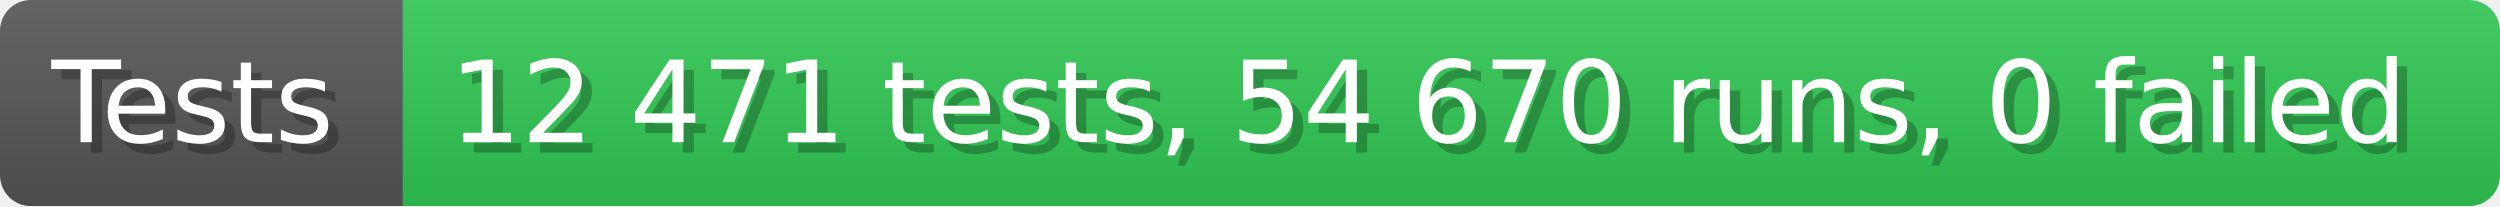
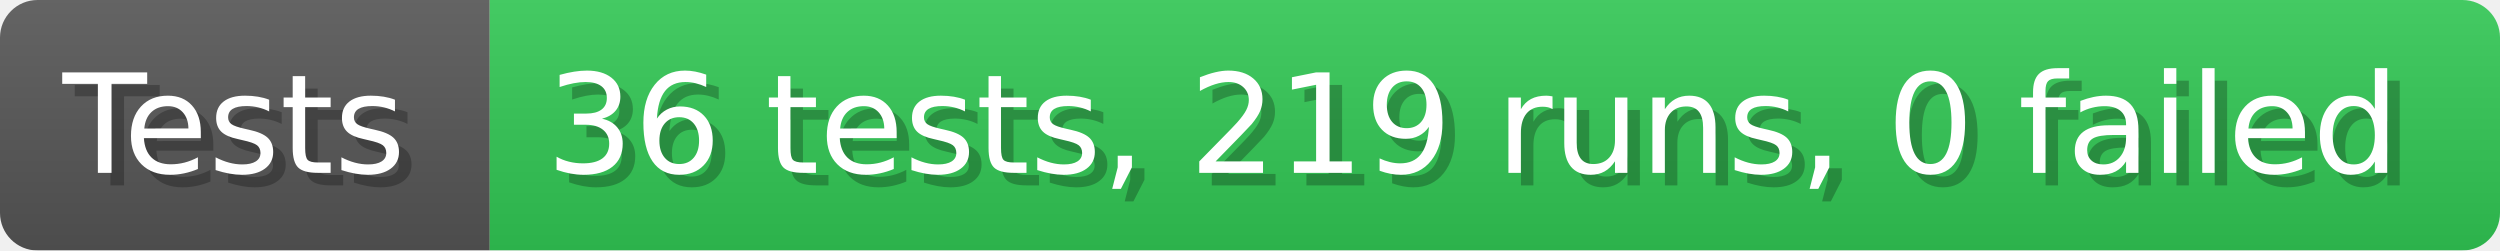
- <svg xmlns="http://www.w3.org/2000/svg" width="242.6" height="20" viewBox="0 0 2426 200" role="img" aria-label="Tests: 12 471 tests, 54 670 runs, 0 failed">
+ <svg xmlns="http://www.w3.org/2000/svg" width="199.6" height="20" viewBox="0 0 1996 200" role="img" aria-label="Tests: 36 tests, 219 runs, 0 failed">
  <linearGradient id="a" x2="0" y2="100%">
    <stop offset="0" stop-opacity=".1" stop-color="#EEE" />
    <stop offset="1" stop-opacity=".1" />
  </linearGradient>
  <mask id="m">
-     <rect width="2426" height="200" rx="30" fill="#FFF" />
+     <rect width="1996" height="200" rx="30" fill="#FFF" />
  </mask>
  <g mask="url(#m)">
    <rect width="391" height="200" fill="#555" />
-     <rect width="2035" height="200" fill="#31c653" x="391" />
-     <rect width="2426" height="200" fill="url(#a)" />
+     <rect width="1605" height="200" fill="#31c653" x="391" />
+     <rect width="1996" height="200" fill="url(#a)" />
  </g>
  <g aria-hidden="true" fill="#fff" text-anchor="start" font-family="Verdana,DejaVu Sans,sans-serif" font-size="110">
    <text x="60" y="148" textLength="291" fill="#000" opacity="0.25">Tests</text>
    <text x="50" y="138" textLength="291">Tests</text>
-     <text x="446" y="148" textLength="1935" fill="#000" opacity="0.25">12 471 tests, 54 670 runs, 0 failed</text>
-     <text x="436" y="138" textLength="1935">12 471 tests, 54 670 runs, 0 failed</text>
+     <text x="446" y="148" textLength="1505" fill="#000" opacity="0.25">36 tests, 219 runs, 0 failed</text>
+     <text x="436" y="138" textLength="1505">36 tests, 219 runs, 0 failed</text>
  </g>
</svg>
